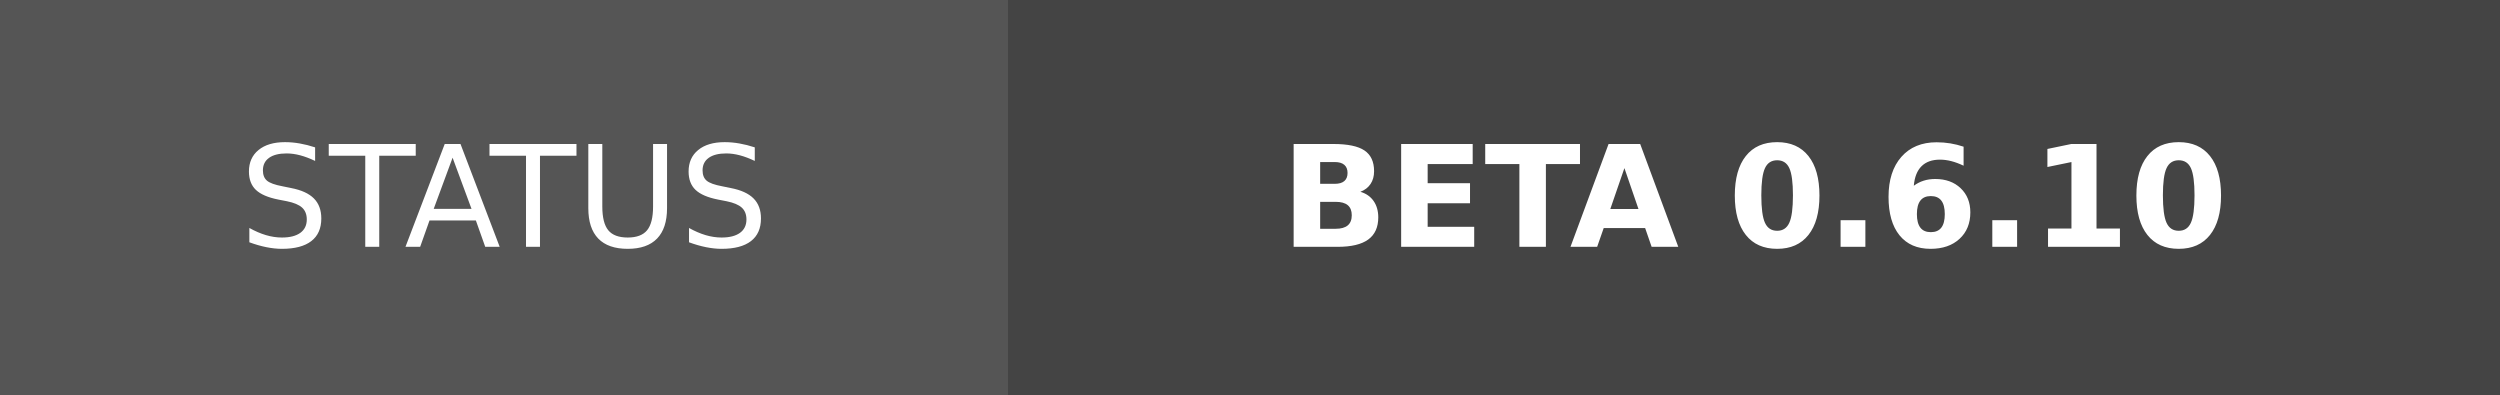
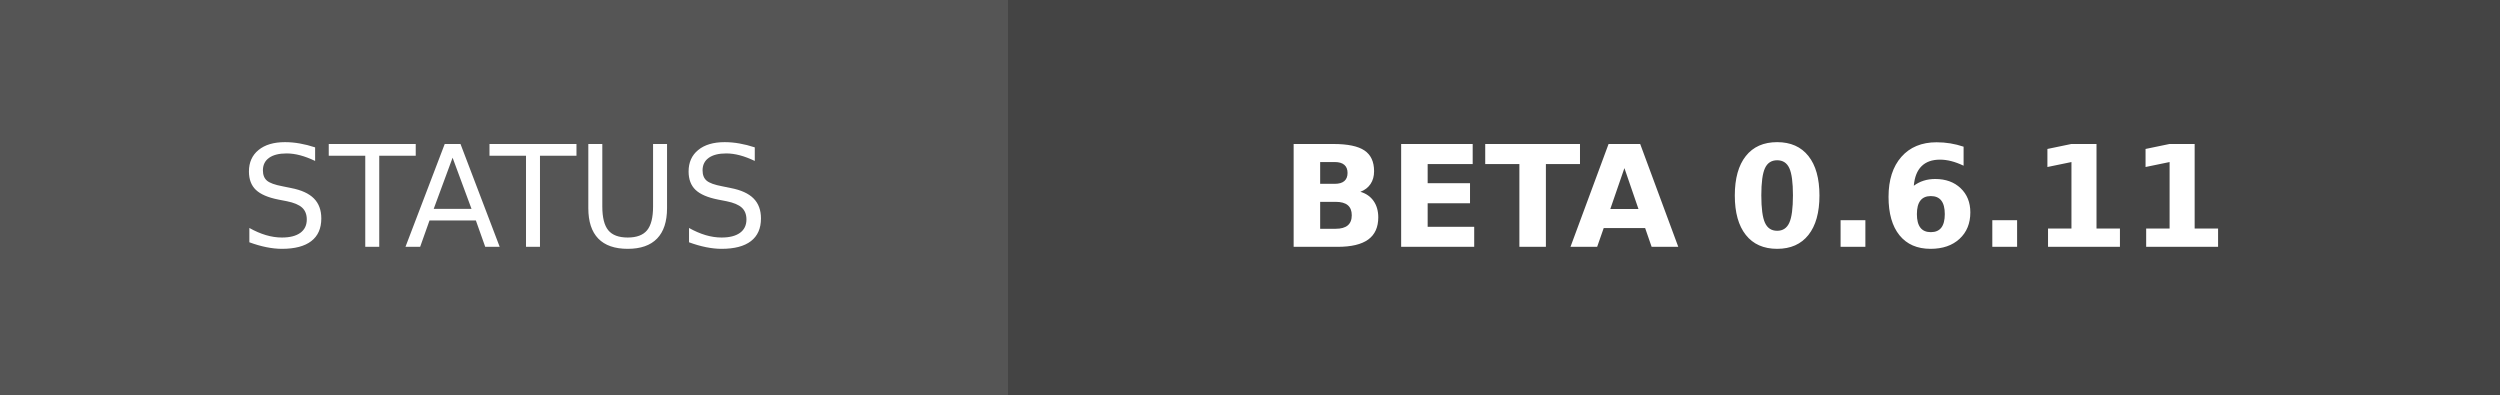
- <svg xmlns="http://www.w3.org/2000/svg" width="177.25" height="28" role="img" aria-label="STATUS: BETA 0.6.10">
+ <svg xmlns="http://www.w3.org/2000/svg" width="177.25" height="28" role="img" aria-label="STATUS: BETA 0.6.11">
  <g shape-rendering="crispEdges">
    <rect width="71.5" height="28" fill="#555" />
    <rect x="71.5" width="105.75" height="28" fill="#444444" />
  </g>
  <g fill="#fff" text-anchor="middle" font-family="Verdana,Geneva,DejaVu Sans,sans-serif" text-rendering="geometricPrecision" font-size="100">
    <text transform="scale(.1)" x="357.5" y="175" textLength="475">STATUS</text>
-     <text transform="scale(.1)" x="1243.75" y="175" textLength="817.5" font-weight="bold">BETA 0.6.10</text>
+     <text transform="scale(.1)" x="1243.75" y="175" textLength="817.5" font-weight="bold">BETA 0.6.11</text>
  </g>
</svg>
